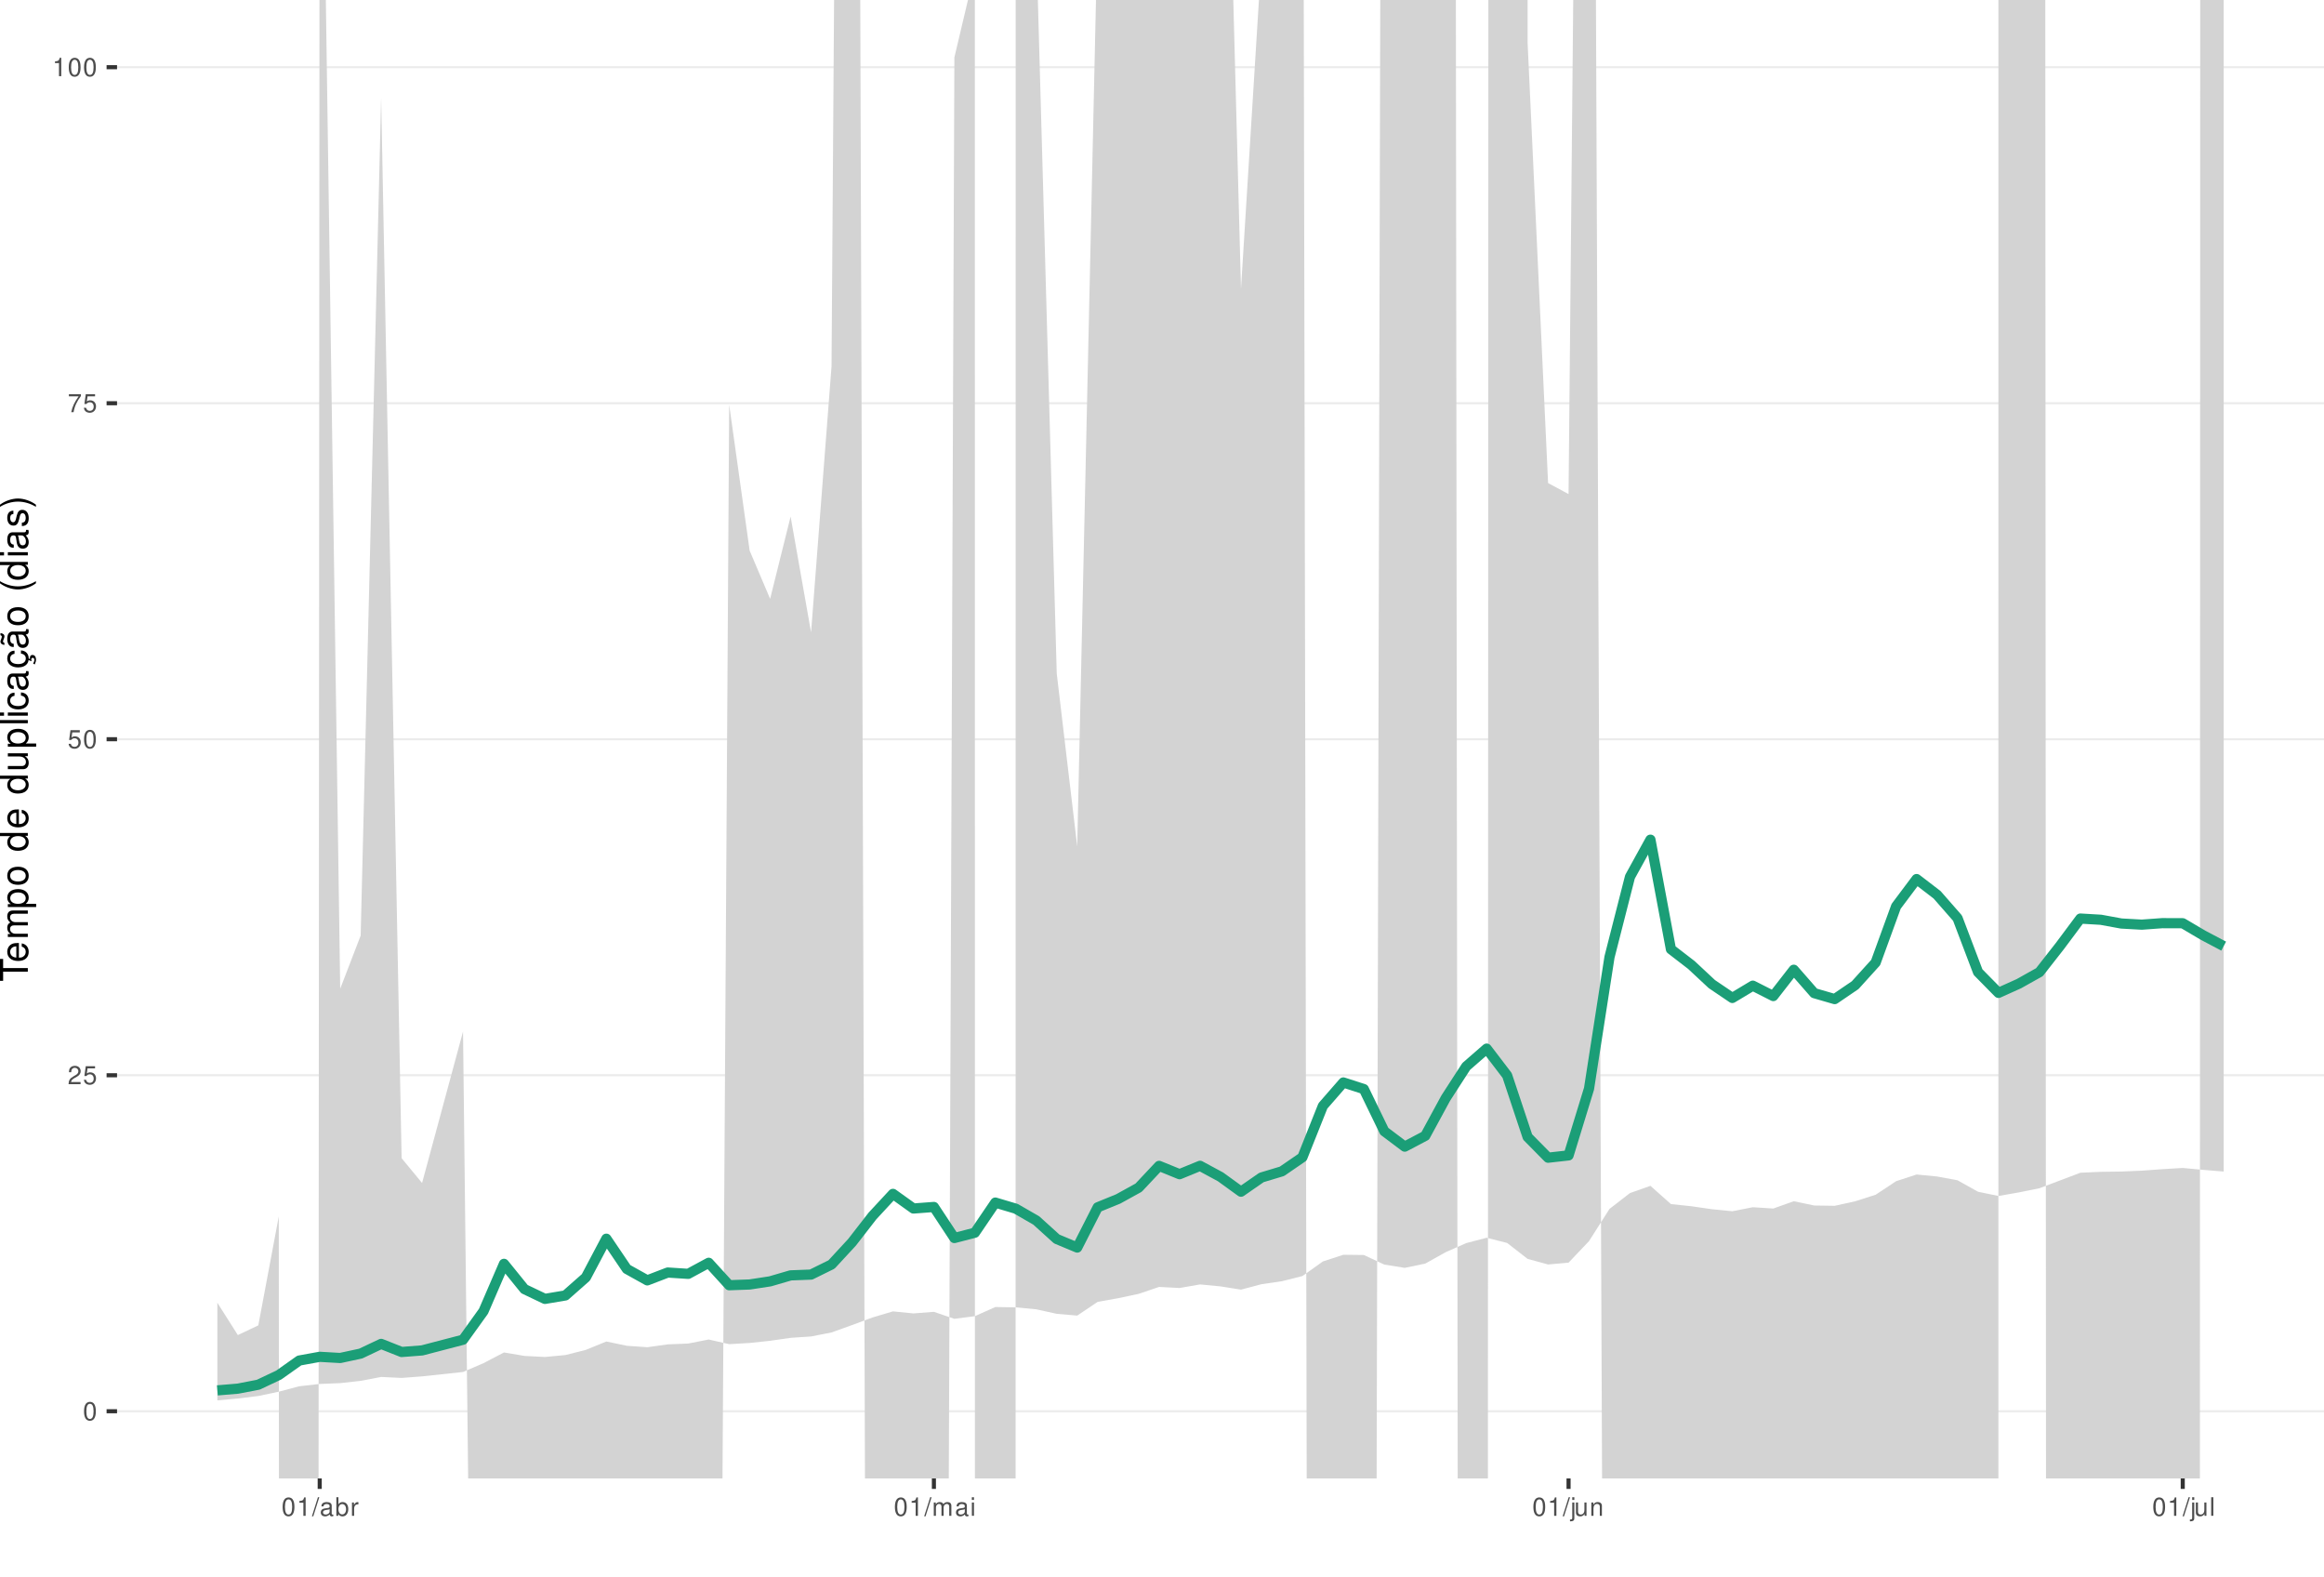
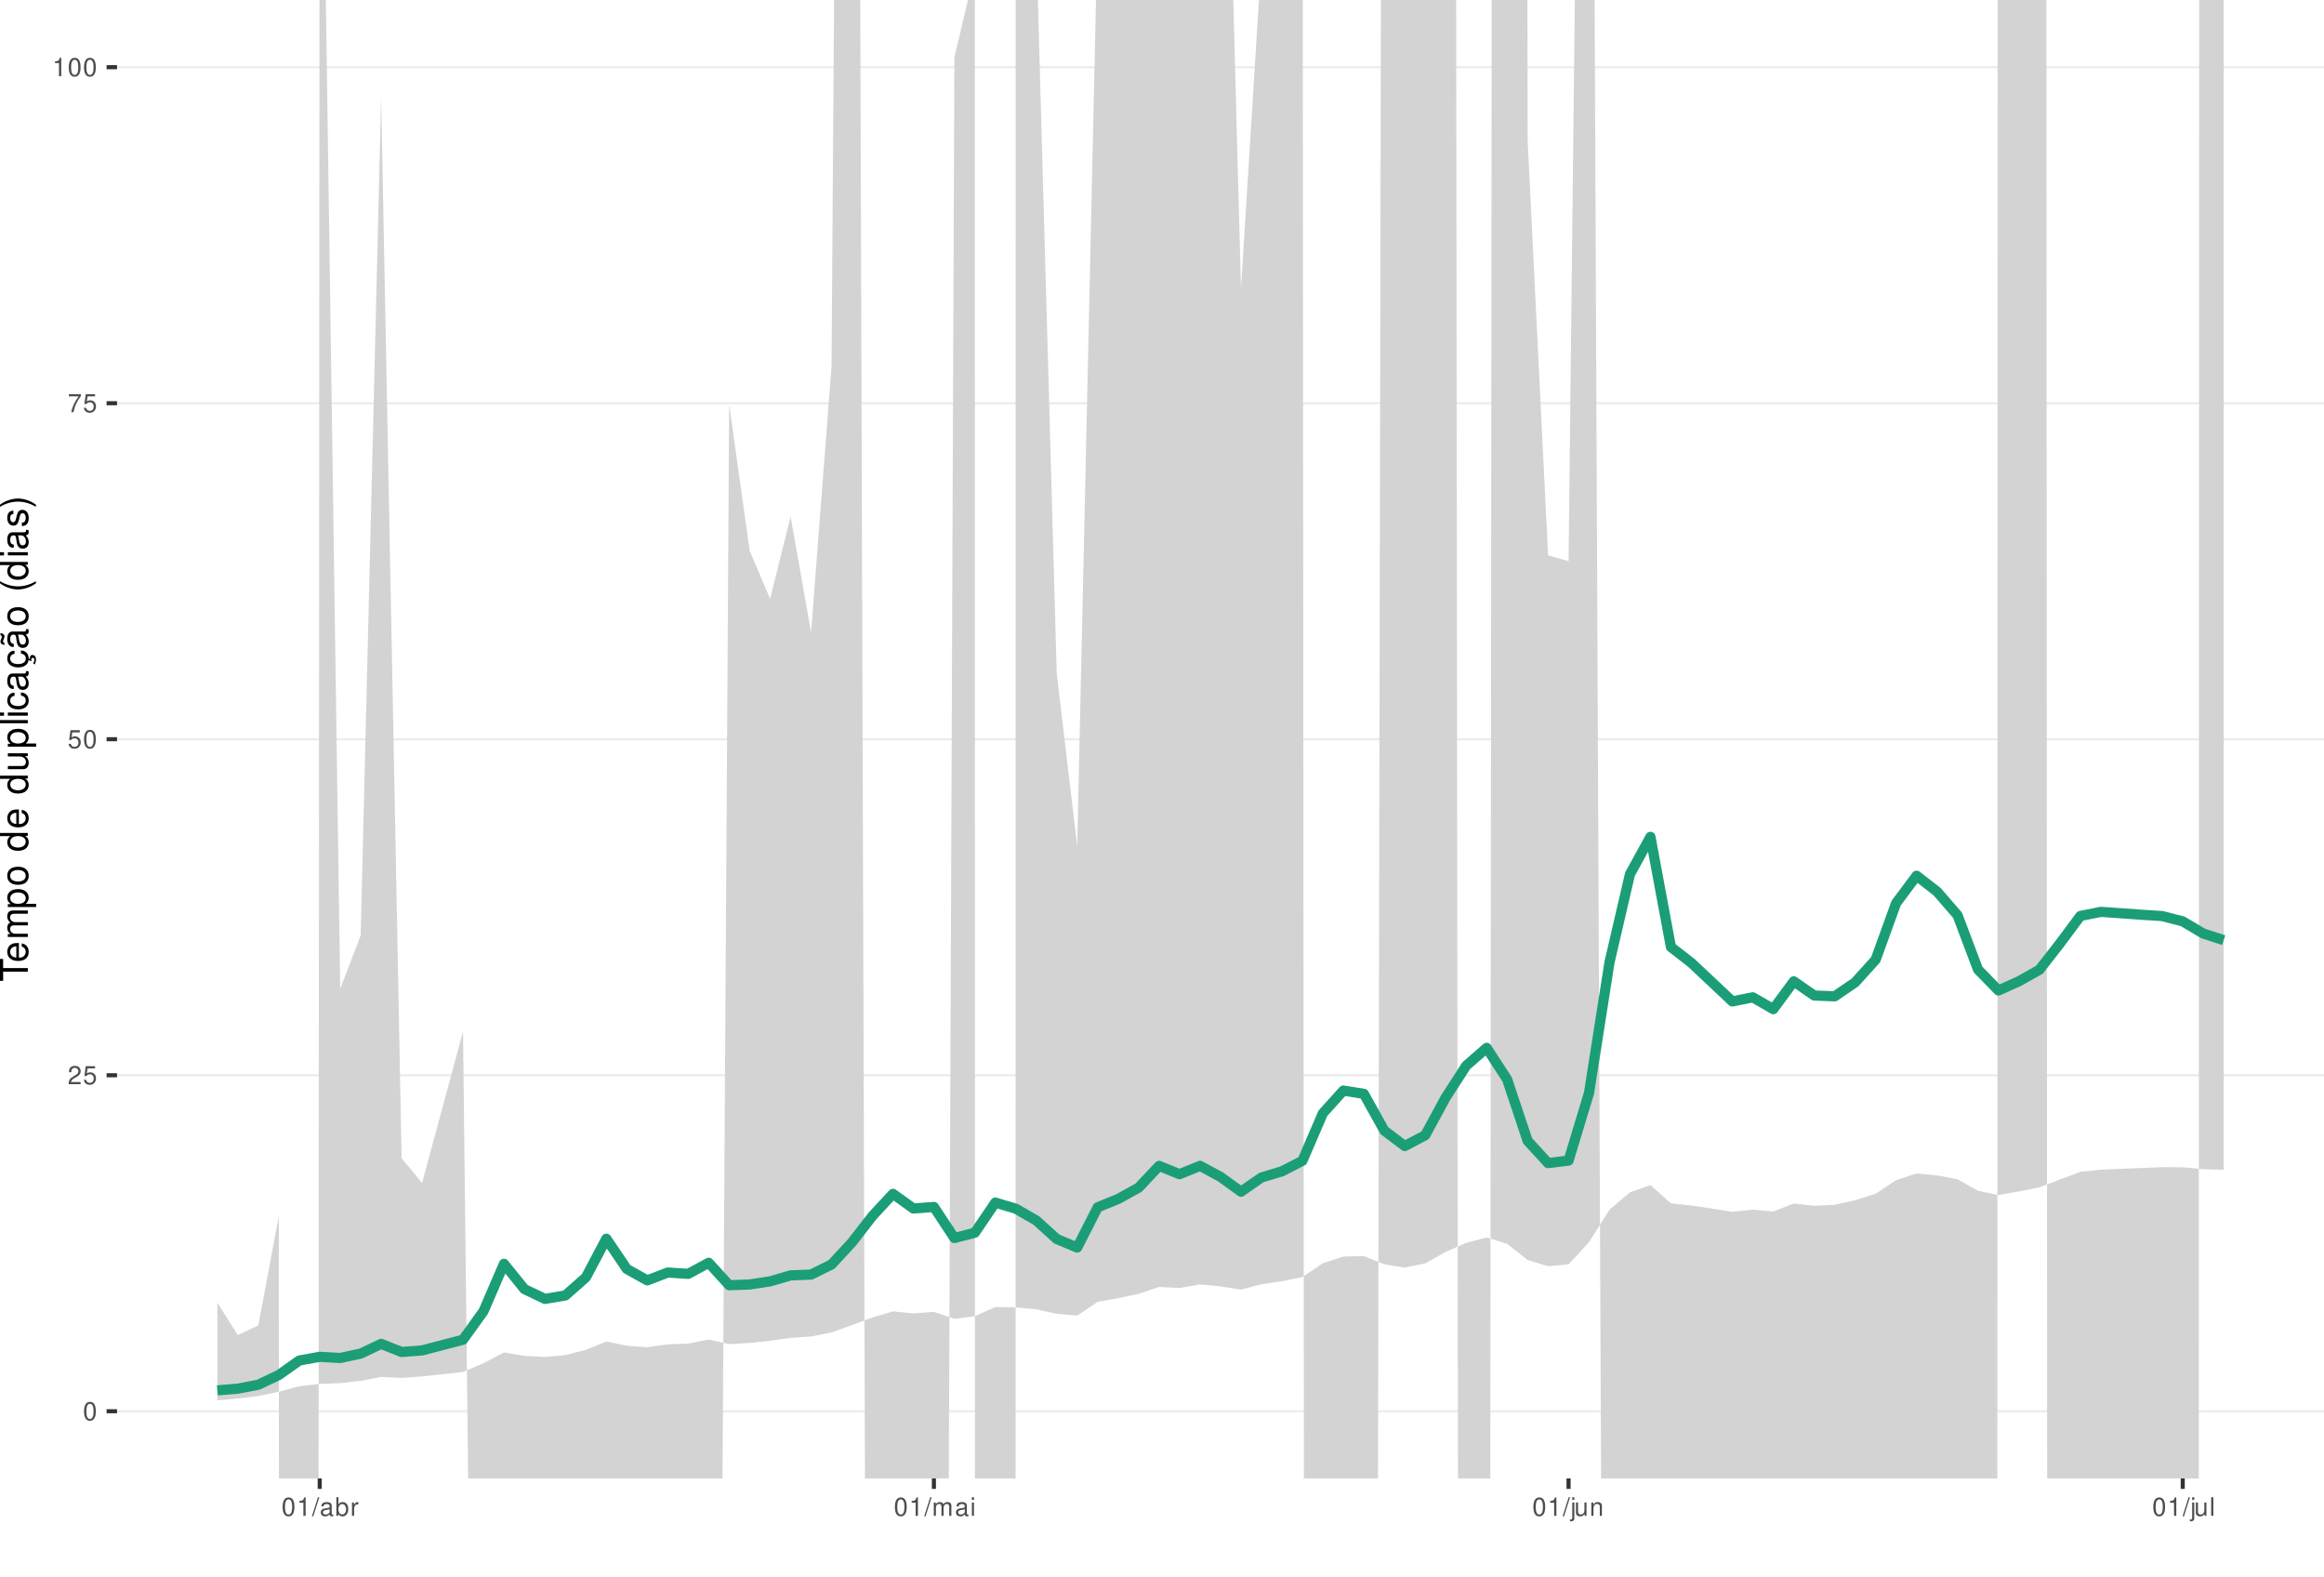
<svg xmlns="http://www.w3.org/2000/svg" xmlns:xlink="http://www.w3.org/1999/xlink" width="609pt" height="413pt" viewBox="0 0 609 413" version="1.1">
  <defs>
    <g>
      <symbol overflow="visible" id="glyph0-0">
        <path style="stroke:none;" d="" />
      </symbol>
      <symbol overflow="visible" id="glyph0-1">
        <path style="stroke:none;" d="M 1.828 -4.812 C 1.391 -4.812 0.984 -4.609 0.75 -4.281 C 0.438 -3.859 0.281 -3.219 0.281 -2.328 C 0.281 -0.703 0.812 0.156 1.828 0.156 C 2.828 0.156 3.375 -0.703 3.375 -2.297 C 3.375 -3.219 3.234 -3.844 2.922 -4.281 C 2.672 -4.625 2.281 -4.812 1.828 -4.812 Z M 1.828 -4.297 C 2.469 -4.297 2.781 -3.641 2.781 -2.344 C 2.781 -0.969 2.469 -0.328 1.812 -0.328 C 1.203 -0.328 0.891 -1 0.891 -2.328 C 0.891 -3.641 1.203 -4.297 1.828 -4.297 Z M 1.828 -4.297 " />
      </symbol>
      <symbol overflow="visible" id="glyph0-2">
        <path style="stroke:none;" d="M 3.375 -0.578 L 0.891 -0.578 C 0.938 -0.984 1.156 -1.234 1.734 -1.578 L 2.406 -1.953 C 3.062 -2.328 3.406 -2.812 3.406 -3.406 C 3.406 -3.812 3.234 -4.188 2.969 -4.438 C 2.688 -4.688 2.344 -4.812 1.891 -4.812 C 1.297 -4.812 0.844 -4.594 0.578 -4.188 C 0.422 -3.938 0.344 -3.641 0.328 -3.141 L 0.922 -3.141 C 0.938 -3.469 0.984 -3.672 1.062 -3.828 C 1.219 -4.125 1.516 -4.297 1.875 -4.297 C 2.406 -4.297 2.797 -3.906 2.797 -3.391 C 2.797 -3.016 2.578 -2.672 2.156 -2.438 L 1.547 -2.078 C 0.562 -1.516 0.281 -1.062 0.219 0 L 3.375 0 Z M 3.375 -0.578 " />
      </symbol>
      <symbol overflow="visible" id="glyph0-3">
        <path style="stroke:none;" d="M 3.172 -4.719 L 0.734 -4.719 L 0.375 -2.156 L 0.922 -2.156 C 1.188 -2.469 1.422 -2.594 1.797 -2.594 C 2.422 -2.594 2.812 -2.156 2.812 -1.453 C 2.812 -0.781 2.422 -0.359 1.781 -0.359 C 1.266 -0.359 0.953 -0.625 0.812 -1.156 L 0.234 -1.156 C 0.312 -0.766 0.375 -0.578 0.516 -0.406 C 0.781 -0.047 1.266 0.156 1.797 0.156 C 2.75 0.156 3.422 -0.547 3.422 -1.531 C 3.422 -2.469 2.797 -3.109 1.891 -3.109 C 1.562 -3.109 1.297 -3.016 1.016 -2.828 L 1.203 -4.141 L 3.172 -4.141 Z M 3.172 -4.719 " />
      </symbol>
      <symbol overflow="visible" id="glyph0-4">
        <path style="stroke:none;" d="M 3.469 -4.719 L 0.312 -4.719 L 0.312 -4.141 L 2.859 -4.141 C 1.734 -2.531 1.266 -1.547 0.922 0 L 1.547 0 C 1.797 -1.516 2.391 -2.812 3.469 -4.234 Z M 3.469 -4.719 " />
      </symbol>
      <symbol overflow="visible" id="glyph0-5">
        <path style="stroke:none;" d="M 1.719 -3.422 L 1.719 0 L 2.312 0 L 2.312 -4.812 L 1.922 -4.812 C 1.719 -4.078 1.578 -3.969 0.672 -3.859 L 0.672 -3.422 Z M 1.719 -3.422 " />
      </symbol>
      <symbol overflow="visible" id="glyph0-6">
        <path style="stroke:none;" d="M 1.531 -4.859 L -0.047 0.141 L 0.312 0.141 L 1.891 -4.859 Z M 1.531 -4.859 " />
      </symbol>
      <symbol overflow="visible" id="glyph0-7">
        <path style="stroke:none;" d="M 3.562 -0.328 C 3.5 -0.312 3.469 -0.312 3.438 -0.312 C 3.25 -0.312 3.141 -0.406 3.141 -0.578 L 3.141 -2.641 C 3.141 -3.25 2.688 -3.594 1.828 -3.594 C 1.312 -3.594 0.906 -3.438 0.672 -3.188 C 0.516 -3 0.453 -2.797 0.438 -2.453 L 0.984 -2.453 C 1.031 -2.875 1.297 -3.078 1.812 -3.078 C 2.312 -3.078 2.594 -2.891 2.594 -2.562 L 2.594 -2.406 C 2.578 -2.172 2.469 -2.078 2.016 -2.031 C 1.219 -1.922 1.109 -1.891 0.891 -1.812 C 0.484 -1.641 0.281 -1.328 0.281 -0.875 C 0.281 -0.25 0.719 0.156 1.422 0.156 C 1.859 0.156 2.219 0 2.609 -0.359 C 2.656 0 2.828 0.156 3.188 0.156 C 3.297 0.156 3.375 0.141 3.562 0.094 Z M 2.594 -1.094 C 2.594 -0.906 2.531 -0.797 2.375 -0.641 C 2.141 -0.438 1.875 -0.328 1.547 -0.328 C 1.109 -0.328 0.859 -0.547 0.859 -0.891 C 0.859 -1.266 1.094 -1.438 1.703 -1.531 C 2.297 -1.609 2.406 -1.641 2.594 -1.719 Z M 2.594 -1.094 " />
      </symbol>
      <symbol overflow="visible" id="glyph0-8">
        <path style="stroke:none;" d="M 0.359 -4.859 L 0.359 0 L 0.859 0 L 0.859 -0.453 C 1.125 -0.047 1.484 0.156 1.969 0.156 C 2.875 0.156 3.484 -0.594 3.484 -1.75 C 3.484 -2.891 2.922 -3.594 1.984 -3.594 C 1.516 -3.594 1.172 -3.406 0.906 -3.016 L 0.906 -4.859 Z M 1.891 -3.062 C 2.5 -3.062 2.906 -2.531 2.906 -1.703 C 2.906 -0.906 2.484 -0.359 1.891 -0.359 C 1.297 -0.359 0.906 -0.906 0.906 -1.719 C 0.906 -2.531 1.297 -3.062 1.891 -3.062 Z M 1.891 -3.062 " />
      </symbol>
      <symbol overflow="visible" id="glyph0-9">
        <path style="stroke:none;" d="M 0.453 -3.484 L 0.453 0 L 1.016 0 L 1.016 -1.812 C 1.031 -2.656 1.375 -3.016 2.141 -3 L 2.141 -3.562 C 2.047 -3.578 1.984 -3.594 1.922 -3.594 C 1.562 -3.594 1.297 -3.375 0.969 -2.859 L 0.969 -3.484 Z M 0.453 -3.484 " />
      </symbol>
      <symbol overflow="visible" id="glyph0-10">
        <path style="stroke:none;" d="M 0.469 -3.484 L 0.469 0 L 1.031 0 L 1.031 -2.188 C 1.031 -2.703 1.391 -3.109 1.844 -3.109 C 2.25 -3.109 2.484 -2.844 2.484 -2.406 L 2.484 0 L 3.047 0 L 3.047 -2.188 C 3.047 -2.703 3.422 -3.109 3.875 -3.109 C 4.266 -3.109 4.516 -2.844 4.516 -2.406 L 4.516 0 L 5.078 0 L 5.078 -2.609 C 5.078 -3.234 4.719 -3.594 4.062 -3.594 C 3.594 -3.594 3.312 -3.453 2.984 -3.062 C 2.781 -3.422 2.5 -3.594 2.047 -3.594 C 1.578 -3.594 1.266 -3.422 0.984 -3 L 0.984 -3.484 Z M 0.469 -3.484 " />
      </symbol>
      <symbol overflow="visible" id="glyph0-11">
        <path style="stroke:none;" d="M 1 -3.484 L 0.453 -3.484 L 0.453 0 L 1 0 Z M 1 -4.859 L 0.438 -4.859 L 0.438 -4.156 L 1 -4.156 Z M 1 -4.859 " />
      </symbol>
      <symbol overflow="visible" id="glyph0-12">
        <path style="stroke:none;" d="M 0.469 -3.484 L 0.469 0.5 C 0.469 0.859 0.359 0.969 0.016 0.969 C -0.031 0.969 -0.047 0.969 -0.125 0.953 L -0.125 1.438 C -0.047 1.438 -0.016 1.453 0.062 1.453 C 0.688 1.453 1.016 1.203 1.016 0.719 L 1.016 -3.484 Z M 1.016 -4.859 L 0.469 -4.859 L 0.469 -4.156 L 1.016 -4.156 Z M 1.016 -4.859 " />
      </symbol>
      <symbol overflow="visible" id="glyph0-13">
        <path style="stroke:none;" d="M 3.203 0 L 3.203 -3.484 L 2.656 -3.484 L 2.656 -1.516 C 2.656 -0.797 2.281 -0.328 1.703 -0.328 C 1.266 -0.328 0.984 -0.594 0.984 -1.016 L 0.984 -3.484 L 0.438 -3.484 L 0.438 -0.797 C 0.438 -0.219 0.859 0.156 1.547 0.156 C 2.062 0.156 2.391 -0.031 2.703 -0.484 L 2.703 0 Z M 3.203 0 " />
      </symbol>
      <symbol overflow="visible" id="glyph0-14">
        <path style="stroke:none;" d="M 0.469 -3.484 L 0.469 0 L 1.031 0 L 1.031 -1.922 C 1.031 -2.641 1.391 -3.109 1.969 -3.109 C 2.406 -3.109 2.688 -2.828 2.688 -2.422 L 2.688 0 L 3.234 0 L 3.234 -2.641 C 3.234 -3.219 2.812 -3.594 2.141 -3.594 C 1.625 -3.594 1.281 -3.391 0.984 -2.906 L 0.984 -3.484 Z M 0.469 -3.484 " />
      </symbol>
      <symbol overflow="visible" id="glyph0-15">
        <path style="stroke:none;" d="M 1.016 -4.859 L 0.453 -4.859 L 0.453 0 L 1.016 0 Z M 1.016 -4.859 " />
      </symbol>
      <symbol overflow="visible" id="glyph1-0">
        <path style="stroke:none;" d="" />
      </symbol>
      <symbol overflow="visible" id="glyph1-1">
        <path style="stroke:none;" d="M -6.469 -3.547 L -6.469 -5.938 L -7.297 -5.938 L -7.297 -0.203 L -6.469 -0.203 L -6.469 -2.609 L 0 -2.609 L 0 -3.547 Z M -6.469 -3.547 " />
      </symbol>
      <symbol overflow="visible" id="glyph1-2">
        <path style="stroke:none;" d="M -2.344 -5.125 C -3.141 -5.125 -3.625 -5.062 -4.016 -4.922 C -4.875 -4.578 -5.391 -3.781 -5.391 -2.797 C -5.391 -1.344 -4.281 -0.406 -2.547 -0.406 C -0.812 -0.406 0.234 -1.297 0.234 -2.781 C 0.234 -3.984 -0.453 -4.812 -1.594 -5.016 L -1.594 -4.188 C -0.906 -3.953 -0.547 -3.484 -0.547 -2.812 C -0.547 -2.281 -0.781 -1.828 -1.219 -1.547 C -1.516 -1.344 -1.812 -1.281 -2.344 -1.266 Z M -3.016 -1.297 C -3.984 -1.359 -4.625 -1.953 -4.625 -2.797 C -4.625 -3.641 -3.953 -4.234 -3.016 -4.234 Z M -3.016 -1.297 " />
      </symbol>
      <symbol overflow="visible" id="glyph1-3">
        <path style="stroke:none;" d="M -5.234 -0.703 L 0 -0.703 L 0 -1.547 L -3.297 -1.547 C -4.047 -1.547 -4.656 -2.094 -4.656 -2.766 C -4.656 -3.391 -4.281 -3.734 -3.609 -3.734 L 0 -3.734 L 0 -4.578 L -3.297 -4.578 C -4.047 -4.578 -4.656 -5.125 -4.656 -5.812 C -4.656 -6.422 -4.266 -6.781 -3.609 -6.781 L 0 -6.781 L 0 -7.625 L -3.938 -7.625 C -4.875 -7.625 -5.391 -7.078 -5.391 -6.094 C -5.391 -5.406 -5.188 -4.984 -4.594 -4.484 C -5.156 -4.188 -5.391 -3.766 -5.391 -3.078 C -5.391 -2.375 -5.125 -1.906 -4.5 -1.469 L -5.234 -1.469 Z M -5.234 -0.703 " />
      </symbol>
      <symbol overflow="visible" id="glyph1-4">
        <path style="stroke:none;" d="M 2.188 -0.547 L 2.188 -1.375 L -0.547 -1.375 C -0.016 -1.812 0.234 -2.312 0.234 -2.984 C 0.234 -4.344 -0.859 -5.234 -2.531 -5.234 C -4.297 -5.234 -5.391 -4.375 -5.391 -2.984 C -5.391 -2.266 -5.062 -1.703 -4.453 -1.312 L -5.234 -1.312 L -5.234 -0.547 Z M -4.609 -2.844 C -4.609 -3.766 -3.797 -4.359 -2.547 -4.359 C -1.359 -4.359 -0.547 -3.75 -0.547 -2.844 C -0.547 -1.953 -1.344 -1.375 -2.578 -1.375 C -3.812 -1.375 -4.609 -1.953 -4.609 -2.844 Z M -4.609 -2.844 " />
      </symbol>
      <symbol overflow="visible" id="glyph1-5">
        <path style="stroke:none;" d="M -5.391 -2.719 C -5.391 -1.234 -4.344 -0.359 -2.578 -0.359 C -0.812 -0.359 0.234 -1.234 0.234 -2.734 C 0.234 -4.203 -0.812 -5.094 -2.547 -5.094 C -4.359 -5.094 -5.391 -4.234 -5.391 -2.719 Z M -4.625 -2.734 C -4.625 -3.672 -3.844 -4.234 -2.547 -4.234 C -1.312 -4.234 -0.547 -3.656 -0.547 -2.734 C -0.547 -1.797 -1.312 -1.234 -2.578 -1.234 C -3.844 -1.234 -4.625 -1.797 -4.625 -2.734 Z M -4.625 -2.734 " />
      </symbol>
      <symbol overflow="visible" id="glyph1-6">
        <path style="stroke:none;" d="" />
      </symbol>
      <symbol overflow="visible" id="glyph1-7">
        <path style="stroke:none;" d="M -7.297 -4.953 L -7.297 -4.125 L -4.578 -4.125 C -5.109 -3.766 -5.391 -3.203 -5.391 -2.516 C -5.391 -1.156 -4.297 -0.266 -2.625 -0.266 C -0.859 -0.266 0.234 -1.125 0.234 -2.547 C 0.234 -3.266 -0.047 -3.766 -0.688 -4.203 L 0 -4.203 L 0 -4.953 Z M -4.609 -2.656 C -4.609 -3.547 -3.812 -4.125 -2.562 -4.125 C -1.344 -4.125 -0.547 -3.547 -0.547 -2.656 C -0.547 -1.734 -1.359 -1.125 -2.578 -1.125 C -3.797 -1.125 -4.609 -1.734 -4.609 -2.656 Z M -4.609 -2.656 " />
      </symbol>
      <symbol overflow="visible" id="glyph1-8">
        <path style="stroke:none;" d="M 0 -4.812 L -5.234 -4.812 L -5.234 -3.984 L -2.266 -3.984 C -1.203 -3.984 -0.5 -3.438 -0.5 -2.562 C -0.5 -1.906 -0.906 -1.484 -1.531 -1.484 L -5.234 -1.484 L -5.234 -0.656 L -1.203 -0.656 C -0.328 -0.656 0.234 -1.297 0.234 -2.312 C 0.234 -3.094 -0.047 -3.578 -0.734 -4.062 L 0 -4.062 Z M 0 -4.812 " />
      </symbol>
      <symbol overflow="visible" id="glyph1-9">
        <path style="stroke:none;" d="M -7.297 -1.516 L -7.297 -0.688 L 0 -0.688 L 0 -1.516 Z M -7.297 -1.516 " />
      </symbol>
      <symbol overflow="visible" id="glyph1-10">
        <path style="stroke:none;" d="M -5.234 -1.5 L -5.234 -0.672 L 0 -0.672 L 0 -1.5 Z M -7.297 -1.5 L -7.297 -0.656 L -6.234 -0.656 L -6.234 -1.5 Z M -7.297 -1.5 " />
      </symbol>
      <symbol overflow="visible" id="glyph1-11">
        <path style="stroke:none;" d="M -3.484 -4.703 C -3.984 -4.672 -4.312 -4.562 -4.609 -4.359 C -5.094 -4 -5.391 -3.375 -5.391 -2.641 C -5.391 -1.219 -4.266 -0.312 -2.531 -0.312 C -0.844 -0.312 0.234 -1.203 0.234 -2.625 C 0.234 -3.875 -0.516 -4.672 -1.797 -4.766 L -1.797 -3.938 C -0.953 -3.797 -0.547 -3.359 -0.547 -2.656 C -0.547 -1.734 -1.297 -1.188 -2.531 -1.188 C -3.844 -1.188 -4.625 -1.719 -4.625 -2.625 C -4.625 -3.328 -4.203 -3.766 -3.484 -3.875 Z M -3.484 -4.703 " />
      </symbol>
      <symbol overflow="visible" id="glyph1-12">
        <path style="stroke:none;" d="M -0.484 -5.344 C -0.469 -5.266 -0.469 -5.219 -0.469 -5.172 C -0.469 -4.875 -0.625 -4.719 -0.875 -4.719 L -3.953 -4.719 C -4.891 -4.719 -5.391 -4.047 -5.391 -2.75 C -5.391 -1.984 -5.172 -1.375 -4.781 -1.016 C -4.516 -0.766 -4.203 -0.672 -3.688 -0.656 L -3.688 -1.484 C -4.328 -1.562 -4.625 -1.938 -4.625 -2.719 C -4.625 -3.484 -4.344 -3.891 -3.844 -3.891 L -3.625 -3.891 C -3.266 -3.875 -3.125 -3.703 -3.047 -3.016 C -2.891 -1.844 -2.844 -1.656 -2.719 -1.344 C -2.453 -0.734 -2 -0.422 -1.312 -0.422 C -0.375 -0.422 0.234 -1.078 0.234 -2.141 C 0.234 -2.797 0 -3.328 -0.547 -3.922 C 0 -3.984 0.234 -4.234 0.234 -4.781 C 0.234 -4.953 0.203 -5.062 0.141 -5.344 Z M -1.656 -3.891 C -1.375 -3.891 -1.203 -3.812 -0.969 -3.562 C -0.656 -3.219 -0.5 -2.812 -0.5 -2.312 C -0.5 -1.672 -0.812 -1.297 -1.344 -1.297 C -1.891 -1.297 -2.172 -1.656 -2.297 -2.547 C -2.422 -3.438 -2.453 -3.609 -2.594 -3.891 Z M -1.656 -3.891 " />
      </symbol>
      <symbol overflow="visible" id="glyph1-13">
        <path style="stroke:none;" d="M 0.234 -2.641 C 0.234 -3.875 -0.547 -4.703 -1.797 -4.766 L -1.797 -3.938 C -0.953 -3.797 -0.531 -3.359 -0.531 -2.656 C -0.531 -1.734 -1.281 -1.188 -2.516 -1.188 C -3.844 -1.188 -4.625 -1.719 -4.625 -2.625 C -4.625 -3.328 -4.203 -3.766 -3.484 -3.875 L -3.484 -4.703 C -3.984 -4.672 -4.312 -4.562 -4.609 -4.359 C -5.094 -4 -5.391 -3.375 -5.391 -2.641 C -5.391 -1.219 -4.266 -0.312 -2.531 -0.312 C -1.469 -0.312 -0.625 -0.672 -0.156 -1.312 C 0.047 -1.594 0.125 -1.812 0.203 -2.25 L 0.922 -1.938 L 0.984 -2.062 C 0.938 -2.188 0.906 -2.25 0.906 -2.375 C 0.906 -2.656 1.047 -2.828 1.281 -2.828 C 1.547 -2.828 1.734 -2.594 1.734 -2.297 C 1.734 -2.031 1.672 -1.844 1.438 -1.406 L 1.406 -1.312 L 1.812 -1.094 C 2.078 -1.75 2.141 -1.953 2.141 -2.344 C 2.141 -3.109 1.781 -3.578 1.203 -3.578 C 0.781 -3.578 0.547 -3.297 0.547 -2.797 C 0.547 -2.703 0.547 -2.641 0.562 -2.516 Z M 0.234 -2.641 " />
      </symbol>
      <symbol overflow="visible" id="glyph1-14">
        <path style="stroke:none;" d="M -0.484 -5.344 C -0.469 -5.266 -0.469 -5.219 -0.469 -5.172 C -0.469 -4.875 -0.625 -4.719 -0.875 -4.719 L -3.953 -4.719 C -4.891 -4.719 -5.391 -4.047 -5.391 -2.75 C -5.391 -1.984 -5.172 -1.375 -4.781 -1.016 C -4.516 -0.766 -4.203 -0.672 -3.688 -0.656 L -3.688 -1.484 C -4.328 -1.562 -4.625 -1.938 -4.625 -2.719 C -4.625 -3.484 -4.344 -3.891 -3.844 -3.891 L -3.625 -3.891 C -3.266 -3.875 -3.125 -3.703 -3.047 -3.016 C -2.891 -1.844 -2.844 -1.656 -2.719 -1.344 C -2.453 -0.734 -2 -0.422 -1.312 -0.422 C -0.375 -0.422 0.234 -1.078 0.234 -2.141 C 0.234 -2.797 0 -3.328 -0.547 -3.922 C 0 -3.984 0.234 -4.234 0.234 -4.781 C 0.234 -4.953 0.203 -5.062 0.141 -5.344 Z M -1.656 -3.891 C -1.375 -3.891 -1.203 -3.812 -0.969 -3.562 C -0.656 -3.219 -0.5 -2.812 -0.5 -2.312 C -0.5 -1.672 -0.812 -1.297 -1.344 -1.297 C -1.891 -1.297 -2.172 -1.656 -2.297 -2.547 C -2.422 -3.438 -2.453 -3.609 -2.594 -3.891 Z M -7.172 -3.75 C -6.922 -3.672 -6.812 -3.547 -6.812 -3.375 C -6.812 -3.25 -6.875 -2.984 -6.984 -2.734 C -7.156 -2.312 -7.172 -2.25 -7.172 -2.047 C -7.172 -1.594 -6.797 -1.297 -6.141 -1.188 L -6.141 -1.766 C -6.375 -1.812 -6.5 -1.938 -6.5 -2.094 C -6.5 -2.203 -6.469 -2.344 -6.375 -2.578 C -6.156 -3.156 -6.125 -3.234 -6.125 -3.438 C -6.125 -3.922 -6.484 -4.219 -7.172 -4.312 Z M -7.172 -3.75 " />
      </symbol>
      <symbol overflow="visible" id="glyph1-15">
        <path style="stroke:none;" d="M -7.297 -2.359 C -5.984 -1.359 -4.156 -0.734 -2.594 -0.734 C -1.016 -0.734 0.812 -1.359 2.125 -2.359 L 2.125 -2.906 C 0.688 -2.031 -0.984 -1.547 -2.594 -1.547 C -4.188 -1.547 -5.875 -2.031 -7.297 -2.906 Z M -7.297 -2.359 " />
      </symbol>
      <symbol overflow="visible" id="glyph1-16">
        <path style="stroke:none;" d="M -3.781 -4.375 C -4.812 -4.375 -5.391 -3.688 -5.391 -2.484 C -5.391 -1.266 -4.766 -0.469 -3.797 -0.469 C -2.969 -0.469 -2.578 -0.891 -2.281 -2.125 L -2.094 -2.906 C -1.953 -3.484 -1.734 -3.719 -1.375 -3.719 C -0.875 -3.719 -0.547 -3.234 -0.547 -2.5 C -0.547 -2.047 -0.672 -1.672 -0.891 -1.453 C -1.047 -1.328 -1.188 -1.266 -1.562 -1.219 L -1.562 -0.344 C -0.344 -0.375 0.234 -1.062 0.234 -2.438 C 0.234 -3.75 -0.422 -4.594 -1.438 -4.594 C -2.203 -4.594 -2.641 -4.156 -2.891 -3.109 L -3.078 -2.312 C -3.234 -1.625 -3.453 -1.344 -3.828 -1.344 C -4.312 -1.344 -4.625 -1.766 -4.625 -2.453 C -4.625 -3.125 -4.328 -3.484 -3.781 -3.5 Z M -3.781 -4.375 " />
      </symbol>
      <symbol overflow="visible" id="glyph1-17">
        <path style="stroke:none;" d="M 2.125 -0.938 C 0.812 -1.938 -1.016 -2.562 -2.578 -2.562 C -4.156 -2.562 -5.984 -1.938 -7.297 -0.938 L -7.297 -0.375 C -5.859 -1.266 -4.188 -1.75 -2.578 -1.75 C -0.984 -1.75 0.703 -1.266 2.125 -0.375 Z M 2.125 -0.938 " />
      </symbol>
    </g>
    <clipPath id="clip1">
      <path d="M 30.672 0 L 609 0 L 609 387.328 L 30.672 387.328 Z M 30.672 0 " />
    </clipPath>
    <clipPath id="clip2">
      <path d="M 30.672 369 L 609 369 L 609 370 L 30.672 370 Z M 30.672 369 " />
    </clipPath>
    <clipPath id="clip3">
      <path d="M 30.672 281 L 609 281 L 609 282 L 30.672 282 Z M 30.672 281 " />
    </clipPath>
    <clipPath id="clip4">
      <path d="M 30.672 193 L 609 193 L 609 194 L 30.672 194 Z M 30.672 193 " />
    </clipPath>
    <clipPath id="clip5">
      <path d="M 30.672 105 L 609 105 L 609 106 L 30.672 106 Z M 30.672 105 " />
    </clipPath>
    <clipPath id="clip6">
      <path d="M 30.672 17 L 609 17 L 609 18 L 30.672 18 Z M 30.672 17 " />
    </clipPath>
    <clipPath id="clip7">
      <path d="M 56 0 L 583 0 L 583 387.328 L 56 387.328 Z M 56 0 " />
    </clipPath>
  </defs>
  <g id="surface51">
    <rect x="0" y="0" width="609" height="413" style="fill:rgb(100%,100%,100%);fill-opacity:1;stroke:none;" />
    <rect x="0" y="0" width="609" height="413" style="fill:rgb(100%,100%,100%);fill-opacity:1;stroke:none;" />
    <path style="fill:none;stroke-width:1.067;stroke-linecap:round;stroke-linejoin:round;stroke:rgb(100%,100%,100%);stroke-opacity:1;stroke-miterlimit:10;" d="M 0 413 L 609 413 L 609 0 L 0 0 Z M 0 413 " />
    <g clip-path="url(#clip1)" clip-rule="nonzero">
      <path style=" stroke:none;fill-rule:nonzero;fill:rgb(100%,100%,100%);fill-opacity:1;" d="M 30.672 387.328 L 609 387.328 L 609 0 L 30.672 0 Z M 30.672 387.328 " />
    </g>
    <g clip-path="url(#clip2)" clip-rule="nonzero">
      <path style="fill:none;stroke-width:0.533;stroke-linecap:butt;stroke-linejoin:round;stroke:rgb(92.157%,92.157%,92.157%);stroke-opacity:1;stroke-miterlimit:10;" d="M 30.672 369.723 L 609 369.723 " />
    </g>
    <g clip-path="url(#clip3)" clip-rule="nonzero">
      <path style="fill:none;stroke-width:0.533;stroke-linecap:butt;stroke-linejoin:round;stroke:rgb(92.157%,92.157%,92.157%);stroke-opacity:1;stroke-miterlimit:10;" d="M 30.672 281.695 L 609 281.695 " />
    </g>
    <g clip-path="url(#clip4)" clip-rule="nonzero">
      <path style="fill:none;stroke-width:0.533;stroke-linecap:butt;stroke-linejoin:round;stroke:rgb(92.157%,92.157%,92.157%);stroke-opacity:1;stroke-miterlimit:10;" d="M 30.672 193.664 L 609 193.664 " />
    </g>
    <g clip-path="url(#clip5)" clip-rule="nonzero">
      <path style="fill:none;stroke-width:0.533;stroke-linecap:butt;stroke-linejoin:round;stroke:rgb(92.157%,92.157%,92.157%);stroke-opacity:1;stroke-miterlimit:10;" d="M 30.672 105.637 L 609 105.637 " />
    </g>
    <g clip-path="url(#clip6)" clip-rule="nonzero">
      <path style="fill:none;stroke-width:0.533;stroke-linecap:butt;stroke-linejoin:round;stroke:rgb(92.157%,92.157%,92.157%);stroke-opacity:1;stroke-miterlimit:10;" d="M 30.672 17.605 L 609 17.605 " />
    </g>
    <g clip-path="url(#clip7)" clip-rule="nonzero">
-       <path style=" stroke:none;fill-rule:nonzero;fill:rgb(82.745%,82.745%,82.745%);fill-opacity:1;" d="M 56.957 341.297 L 62.324 349.766 L 67.688 347.227 L 73.055 318.668 L 73.113 413 L 83.465 413 L 83.715 0 L 85.387 0 L 89.148 259.043 L 94.512 245.109 L 99.879 25.523 L 105.242 303.426 L 110.605 309.922 L 121.336 270.25 L 122.977 413 L 189.168 413 L 191.078 105.996 L 196.445 144.258 L 201.809 156.887 L 207.176 135.332 L 212.539 165.664 L 217.902 95.98 L 218.57 0 L 225.43 0 L 226.746 413 L 248.527 413 L 250.094 15.047 L 253.652 0 L 255.457 0 L 255.477 413 L 266.137 413 L 266.156 0 L 271.969 0 L 276.918 176.453 L 282.281 221.742 L 287.199 0 L 323.18 0 L 325.199 75.684 L 329.902 0 L 341.645 0 L 342.469 413 L 360.68 413 L 361.695 0 L 381.508 0 L 382.02 413 L 389.895 413 L 390.023 0 L 400.305 0 L 400.309 11.277 L 405.672 126.551 L 411.039 129.438 L 412.262 0 L 418.215 0 L 419.926 413 L 523.672 413 L 523.68 0 L 535.969 0 L 536.16 413 L 576.477 413 L 576.559 0 L 582.711 0 L 582.711 306.926 L 577.348 306.484 L 571.984 305.984 L 566.617 306.305 L 561.254 306.695 L 555.887 306.922 L 550.523 306.996 L 545.16 307.238 L 539.793 309.266 L 534.43 311.301 L 529.062 312.387 L 523.699 313.324 L 518.336 312.215 L 512.969 309.211 L 507.605 308.219 L 502.238 307.699 L 496.875 309.449 L 491.512 313 L 486.145 314.715 L 480.781 315.902 L 475.414 315.82 L 470.051 314.699 L 464.688 316.613 L 459.32 316.27 L 453.957 317.324 L 448.59 316.793 L 443.227 316.016 L 437.863 315.449 L 432.496 310.672 L 427.133 312.559 L 421.766 316.715 L 416.402 325.145 L 411.039 330.793 L 405.672 331.27 L 400.309 329.805 L 394.941 325.629 L 389.578 324.27 L 384.215 325.672 L 378.848 328.043 L 373.484 331.039 L 368.117 332.156 L 362.754 331.297 L 357.391 328.789 L 352.023 328.727 L 346.66 330.48 L 341.297 334.301 L 335.93 335.652 L 330.566 336.438 L 325.199 337.863 L 319.836 337.012 L 314.473 336.496 L 309.105 337.434 L 303.742 337.152 L 298.375 338.969 L 293.012 340.105 L 287.648 341.062 L 282.281 344.664 L 276.918 344.199 L 271.551 343.016 L 266.188 342.504 L 260.824 342.418 L 255.457 344.812 L 250.094 345.508 L 244.727 343.68 L 239.363 344.094 L 234 343.559 L 228.633 345.156 L 223.27 347.145 L 217.902 349.074 L 212.539 350.129 L 207.176 350.492 L 201.809 351.262 L 196.445 351.832 L 191.078 352.148 L 185.715 350.926 L 180.352 351.98 L 174.984 352.203 L 169.621 352.949 L 164.254 352.57 L 158.891 351.449 L 153.527 353.641 L 148.16 355 L 142.797 355.504 L 137.43 355.227 L 132.066 354.324 L 126.703 357.121 L 121.336 359.434 L 110.605 360.586 L 105.242 360.992 L 99.879 360.734 L 94.512 361.758 L 89.148 362.355 L 83.781 362.57 L 78.418 363.18 L 73.055 364.598 L 67.688 365.727 L 62.324 366.387 L 56.957 366.871 Z M 56.957 341.297 " />
-     </g>
-     <path style="fill:none;stroke-width:2.667;stroke-linecap:butt;stroke-linejoin:round;stroke:rgb(10.588%,61.961%,46.667%);stroke-opacity:1;stroke-miterlimit:10;" d="M 56.957 364.254 L 62.324 363.801 L 67.688 362.766 L 73.055 360.23 L 78.418 356.434 L 83.781 355.461 L 89.148 355.77 L 94.512 354.617 L 99.879 352.074 L 105.242 354.199 L 110.605 353.785 L 121.336 350.984 L 126.703 343.516 L 132.066 331.102 L 137.43 337.727 L 142.797 340.285 L 148.16 339.383 L 153.527 334.652 L 158.891 324.516 L 164.254 332.445 L 169.621 335.434 L 174.984 333.379 L 180.352 333.727 L 185.715 330.828 L 191.078 336.707 L 196.445 336.512 L 201.809 335.691 L 207.176 334.125 L 212.539 333.918 L 217.902 331.273 L 223.27 325.465 L 228.633 318.555 L 234 312.77 L 239.363 316.609 L 244.727 316.203 L 250.094 324.34 L 255.457 322.949 L 260.824 315.055 L 266.188 316.652 L 271.551 319.742 L 276.918 324.598 L 282.281 326.836 L 287.648 316.293 L 293.012 314.105 L 298.375 311.148 L 303.742 305.438 L 309.105 307.621 L 314.473 305.422 L 319.836 308.32 L 325.199 312.203 L 330.566 308.48 L 335.93 306.867 L 341.297 303.18 L 346.66 289.734 L 352.023 283.586 L 357.391 285.32 L 362.754 296.363 L 368.117 300.398 L 373.484 297.566 L 378.848 287.691 L 384.215 279.391 L 389.578 274.719 L 394.941 281.746 L 400.309 297.863 L 405.672 303.297 L 411.039 302.695 L 416.402 285.211 L 421.766 250.734 L 427.133 229.715 L 432.496 219.98 L 437.863 248.68 L 443.227 252.812 L 448.59 257.816 L 453.957 261.445 L 459.32 258.227 L 464.688 260.949 L 470.051 254.055 L 475.414 260.188 L 480.781 261.746 L 486.145 258.094 L 491.512 252.168 L 496.875 237.445 L 502.238 230.293 L 507.605 234.414 L 512.969 240.539 L 518.336 254.668 L 523.699 260.117 L 529.062 257.699 L 534.43 254.691 L 539.793 247.84 L 545.16 240.645 L 550.523 240.961 L 555.887 241.945 L 561.254 242.242 L 566.617 241.852 L 571.984 241.871 L 577.348 245.035 L 582.711 247.867 " />
+       <path style=" stroke:none;fill-rule:nonzero;fill:rgb(82.745%,82.745%,82.745%);fill-opacity:1;" d="M 56.957 341.297 L 62.324 349.766 L 67.688 347.227 L 73.055 318.668 L 73.113 413 L 83.465 413 L 83.715 0 L 85.387 0 L 89.148 259.043 L 94.512 245.109 L 99.879 25.523 L 105.242 303.426 L 110.605 309.922 L 121.336 270.25 L 122.977 413 L 189.168 413 L 191.078 105.996 L 196.445 144.258 L 201.809 156.887 L 207.176 135.332 L 212.539 165.664 L 217.902 95.98 L 218.57 0 L 225.43 0 L 226.746 413 L 248.527 413 L 250.094 15.047 L 253.652 0 L 255.457 0 L 255.477 413 L 266.137 413 L 266.156 0 L 271.969 0 L 276.918 176.453 L 282.281 221.742 L 287.199 0 L 323.18 0 L 325.199 75.684 L 329.902 0 L 341.387 0 L 341.703 413 L 361.047 413 L 361.871 0 L 381.586 0 L 382.09 413 L 390.508 413 L 390.891 0 L 400.262 0 L 400.309 36.691 L 405.672 145.477 L 411.039 147.023 L 412.68 0 L 417.867 0 L 419.68 413 L 523.406 413 L 523.465 0 L 536.258 0 L 536.465 413 L 576.18 413 L 576.281 0 L 582.711 0 L 582.711 306.457 L 577.348 306.305 L 571.984 305.805 L 566.617 305.785 L 561.254 305.996 L 555.887 306.207 L 550.523 306.426 L 545.16 306.992 L 539.793 309.02 L 534.43 311.059 L 529.062 312.145 L 523.699 313.078 L 518.336 311.961 L 512.969 308.945 L 507.605 307.945 L 502.238 307.422 L 496.875 309.172 L 491.512 312.73 L 486.145 314.441 L 480.781 315.633 L 475.414 315.883 L 470.051 315.312 L 464.688 317.371 L 459.32 316.91 L 453.957 317.477 L 448.59 316.613 L 443.227 315.832 L 437.863 315.258 L 432.496 310.469 L 427.133 312.359 L 421.766 316.922 L 416.402 325.414 L 411.039 331.223 L 405.672 331.723 L 400.309 330.094 L 394.941 325.867 L 389.578 324.199 L 384.215 325.602 L 378.848 327.973 L 373.484 330.973 L 368.117 332.09 L 362.754 331.227 L 357.391 329.066 L 352.023 329.199 L 346.66 330.938 L 341.297 334.562 L 335.93 335.652 L 330.566 336.438 L 325.199 337.863 L 319.836 337.012 L 314.473 336.496 L 309.105 337.434 L 303.742 337.152 L 298.375 338.969 L 293.012 340.105 L 287.648 341.062 L 282.281 344.664 L 276.918 344.199 L 271.551 343.016 L 266.188 342.504 L 260.824 342.418 L 255.457 344.812 L 250.094 345.508 L 244.727 343.68 L 239.363 344.094 L 234 343.559 L 228.633 345.156 L 223.27 347.145 L 217.902 349.074 L 212.539 350.129 L 207.176 350.492 L 201.809 351.262 L 196.445 351.832 L 191.078 352.148 L 185.715 350.926 L 180.352 351.98 L 174.984 352.203 L 169.621 352.949 L 164.254 352.57 L 158.891 351.449 L 153.527 353.641 L 148.16 355 L 142.797 355.504 L 137.43 355.227 L 132.066 354.324 L 126.703 357.121 L 121.336 359.434 L 110.605 360.586 L 105.242 360.992 L 99.879 360.734 L 94.512 361.758 L 89.148 362.355 L 83.781 362.57 L 78.418 363.18 L 73.055 364.598 L 67.688 365.727 L 62.324 366.387 L 56.957 366.871 Z M 56.957 341.297 " />
+     </g>
+     <path style="fill:none;stroke-width:2.667;stroke-linecap:butt;stroke-linejoin:round;stroke:rgb(10.588%,61.961%,46.667%);stroke-opacity:1;stroke-miterlimit:10;" d="M 56.957 364.254 L 62.324 363.801 L 67.688 362.766 L 73.055 360.23 L 78.418 356.434 L 83.781 355.461 L 89.148 355.77 L 94.512 354.617 L 99.879 352.074 L 105.242 354.199 L 110.605 353.785 L 121.336 350.984 L 126.703 343.516 L 132.066 331.102 L 137.43 337.727 L 142.797 340.285 L 148.16 339.383 L 153.527 334.652 L 158.891 324.516 L 164.254 332.445 L 169.621 335.434 L 174.984 333.379 L 180.352 333.727 L 185.715 330.828 L 191.078 336.707 L 196.445 336.512 L 201.809 335.691 L 207.176 334.125 L 212.539 333.918 L 217.902 331.273 L 223.27 325.465 L 228.633 318.555 L 234 312.77 L 239.363 316.609 L 244.727 316.203 L 250.094 324.34 L 255.457 322.949 L 260.824 315.055 L 266.188 316.652 L 271.551 319.742 L 276.918 324.598 L 282.281 326.836 L 287.648 316.293 L 293.012 314.105 L 298.375 311.148 L 303.742 305.438 L 309.105 307.621 L 314.473 305.422 L 319.836 308.32 L 325.199 312.203 L 330.566 308.48 L 335.93 306.867 L 341.297 304.109 L 346.66 291.652 L 352.023 285.711 L 357.391 286.566 L 362.754 296.188 L 368.117 300.242 L 373.484 297.406 L 378.848 287.516 L 384.215 279.199 L 389.578 274.523 L 394.941 282.781 L 400.309 298.871 L 405.672 304.719 L 411.039 304.051 L 416.402 286.336 L 421.766 252.117 L 427.133 229.02 L 432.496 219.246 L 437.863 248.098 L 443.227 252.262 L 448.59 257.301 L 453.957 262.355 L 459.32 261.277 L 464.688 264.375 L 470.051 257.098 L 475.414 260.809 L 480.781 261.02 L 486.145 257.355 L 491.512 251.41 L 496.875 236.609 L 502.238 229.426 L 507.605 233.59 L 512.969 239.77 L 518.336 253.996 L 523.699 259.488 L 529.062 257.07 L 534.43 254.059 L 539.793 247.184 L 545.16 239.965 L 550.523 238.891 L 555.887 239.266 L 561.254 239.648 L 566.617 239.996 L 571.984 241.379 L 577.348 244.562 L 582.711 246.301 " />
    <g style="fill:rgb(30.196%,30.196%,30.196%);fill-opacity:1;">
      <use xlink:href="#glyph0-1" x="21.738" y="372.07" />
    </g>
    <g style="fill:rgb(30.196%,30.196%,30.196%);fill-opacity:1;">
      <use xlink:href="#glyph0-2" x="17.738" y="284.043" />
      <use xlink:href="#glyph0-3" x="21.738" y="284.043" />
    </g>
    <g style="fill:rgb(30.196%,30.196%,30.196%);fill-opacity:1;">
      <use xlink:href="#glyph0-3" x="17.738" y="196.012" />
      <use xlink:href="#glyph0-1" x="21.738" y="196.012" />
    </g>
    <g style="fill:rgb(30.196%,30.196%,30.196%);fill-opacity:1;">
      <use xlink:href="#glyph0-4" x="17.738" y="107.984" />
      <use xlink:href="#glyph0-3" x="21.738" y="107.984" />
    </g>
    <g style="fill:rgb(30.196%,30.196%,30.196%);fill-opacity:1;">
      <use xlink:href="#glyph0-5" x="13.738" y="19.953" />
      <use xlink:href="#glyph0-1" x="17.738" y="19.953" />
      <use xlink:href="#glyph0-1" x="21.738" y="19.953" />
    </g>
    <path style="fill:none;stroke-width:1.067;stroke-linecap:butt;stroke-linejoin:round;stroke:rgb(20%,20%,20%);stroke-opacity:1;stroke-miterlimit:10;" d="M 27.93 369.723 L 30.672 369.723 " />
    <path style="fill:none;stroke-width:1.067;stroke-linecap:butt;stroke-linejoin:round;stroke:rgb(20%,20%,20%);stroke-opacity:1;stroke-miterlimit:10;" d="M 27.93 281.695 L 30.672 281.695 " />
    <path style="fill:none;stroke-width:1.067;stroke-linecap:butt;stroke-linejoin:round;stroke:rgb(20%,20%,20%);stroke-opacity:1;stroke-miterlimit:10;" d="M 27.93 193.664 L 30.672 193.664 " />
    <path style="fill:none;stroke-width:1.067;stroke-linecap:butt;stroke-linejoin:round;stroke:rgb(20%,20%,20%);stroke-opacity:1;stroke-miterlimit:10;" d="M 27.93 105.637 L 30.672 105.637 " />
    <path style="fill:none;stroke-width:1.067;stroke-linecap:butt;stroke-linejoin:round;stroke:rgb(20%,20%,20%);stroke-opacity:1;stroke-miterlimit:10;" d="M 27.93 17.605 L 30.672 17.605 " />
    <path style="fill:none;stroke-width:1.067;stroke-linecap:butt;stroke-linejoin:round;stroke:rgb(20%,20%,20%);stroke-opacity:1;stroke-miterlimit:10;" d="M 83.781 390.07 L 83.781 387.328 " />
    <path style="fill:none;stroke-width:1.067;stroke-linecap:butt;stroke-linejoin:round;stroke:rgb(20%,20%,20%);stroke-opacity:1;stroke-miterlimit:10;" d="M 244.727 390.07 L 244.727 387.328 " />
    <path style="fill:none;stroke-width:1.067;stroke-linecap:butt;stroke-linejoin:round;stroke:rgb(20%,20%,20%);stroke-opacity:1;stroke-miterlimit:10;" d="M 411.039 390.07 L 411.039 387.328 " />
    <path style="fill:none;stroke-width:1.067;stroke-linecap:butt;stroke-linejoin:round;stroke:rgb(20%,20%,20%);stroke-opacity:1;stroke-miterlimit:10;" d="M 571.984 390.07 L 571.984 387.328 " />
    <g style="fill:rgb(30.196%,30.196%,30.196%);fill-opacity:1;">
      <use xlink:href="#glyph0-1" x="73.781" y="397.109" />
      <use xlink:href="#glyph0-5" x="77.781" y="397.109" />
      <use xlink:href="#glyph0-6" x="81.781" y="397.109" />
      <use xlink:href="#glyph0-7" x="83.781" y="397.109" />
      <use xlink:href="#glyph0-8" x="87.781" y="397.109" />
      <use xlink:href="#glyph0-9" x="91.781" y="397.109" />
    </g>
    <g style="fill:rgb(30.196%,30.196%,30.196%);fill-opacity:1;">
      <use xlink:href="#glyph0-1" x="234.227" y="397.109" />
      <use xlink:href="#glyph0-5" x="238.227" y="397.109" />
      <use xlink:href="#glyph0-6" x="242.227" y="397.109" />
      <use xlink:href="#glyph0-10" x="244.227" y="397.109" />
      <use xlink:href="#glyph0-7" x="250.227" y="397.109" />
      <use xlink:href="#glyph0-11" x="254.227" y="397.109" />
    </g>
    <g style="fill:rgb(30.196%,30.196%,30.196%);fill-opacity:1;">
      <use xlink:href="#glyph0-1" x="401.539" y="397.109" />
      <use xlink:href="#glyph0-5" x="405.539" y="397.109" />
      <use xlink:href="#glyph0-6" x="409.539" y="397.109" />
      <use xlink:href="#glyph0-12" x="411.539" y="397.109" />
      <use xlink:href="#glyph0-13" x="412.539" y="397.109" />
      <use xlink:href="#glyph0-14" x="416.539" y="397.109" />
    </g>
    <g style="fill:rgb(30.196%,30.196%,30.196%);fill-opacity:1;">
      <use xlink:href="#glyph0-1" x="563.984" y="397.109" />
      <use xlink:href="#glyph0-5" x="567.984" y="397.109" />
      <use xlink:href="#glyph0-6" x="571.984" y="397.109" />
      <use xlink:href="#glyph0-12" x="573.984" y="397.109" />
      <use xlink:href="#glyph0-13" x="574.984" y="397.109" />
      <use xlink:href="#glyph0-15" x="578.984" y="397.109" />
    </g>
    <g style="fill:rgb(0%,0%,0%);fill-opacity:1;">
      <use xlink:href="#glyph1-1" x="7.29" y="257.164" />
      <use xlink:href="#glyph1-2" x="7.29" y="252.164" />
      <use xlink:href="#glyph1-3" x="7.29" y="246.164" />
      <use xlink:href="#glyph1-4" x="7.29" y="238.164" />
      <use xlink:href="#glyph1-5" x="7.29" y="232.164" />
      <use xlink:href="#glyph1-6" x="7.29" y="226.164" />
      <use xlink:href="#glyph1-7" x="7.29" y="223.164" />
      <use xlink:href="#glyph1-2" x="7.29" y="217.164" />
      <use xlink:href="#glyph1-6" x="7.29" y="211.164" />
      <use xlink:href="#glyph1-7" x="7.29" y="208.164" />
      <use xlink:href="#glyph1-8" x="7.29" y="202.164" />
      <use xlink:href="#glyph1-4" x="7.29" y="196.164" />
      <use xlink:href="#glyph1-9" x="7.29" y="190.164" />
      <use xlink:href="#glyph1-10" x="7.29" y="188.164" />
      <use xlink:href="#glyph1-11" x="7.29" y="186.164" />
      <use xlink:href="#glyph1-12" x="7.29" y="181.164" />
      <use xlink:href="#glyph1-13" x="7.29" y="175.164" />
      <use xlink:href="#glyph1-14" x="7.29" y="170.164" />
      <use xlink:href="#glyph1-5" x="7.29" y="164.164" />
      <use xlink:href="#glyph1-6" x="7.29" y="158.164" />
      <use xlink:href="#glyph1-15" x="7.29" y="155.164" />
      <use xlink:href="#glyph1-7" x="7.29" y="152.164" />
      <use xlink:href="#glyph1-10" x="7.29" y="146.164" />
      <use xlink:href="#glyph1-12" x="7.29" y="144.164" />
      <use xlink:href="#glyph1-16" x="7.29" y="138.164" />
      <use xlink:href="#glyph1-17" x="7.29" y="133.164" />
    </g>
  </g>
</svg>
